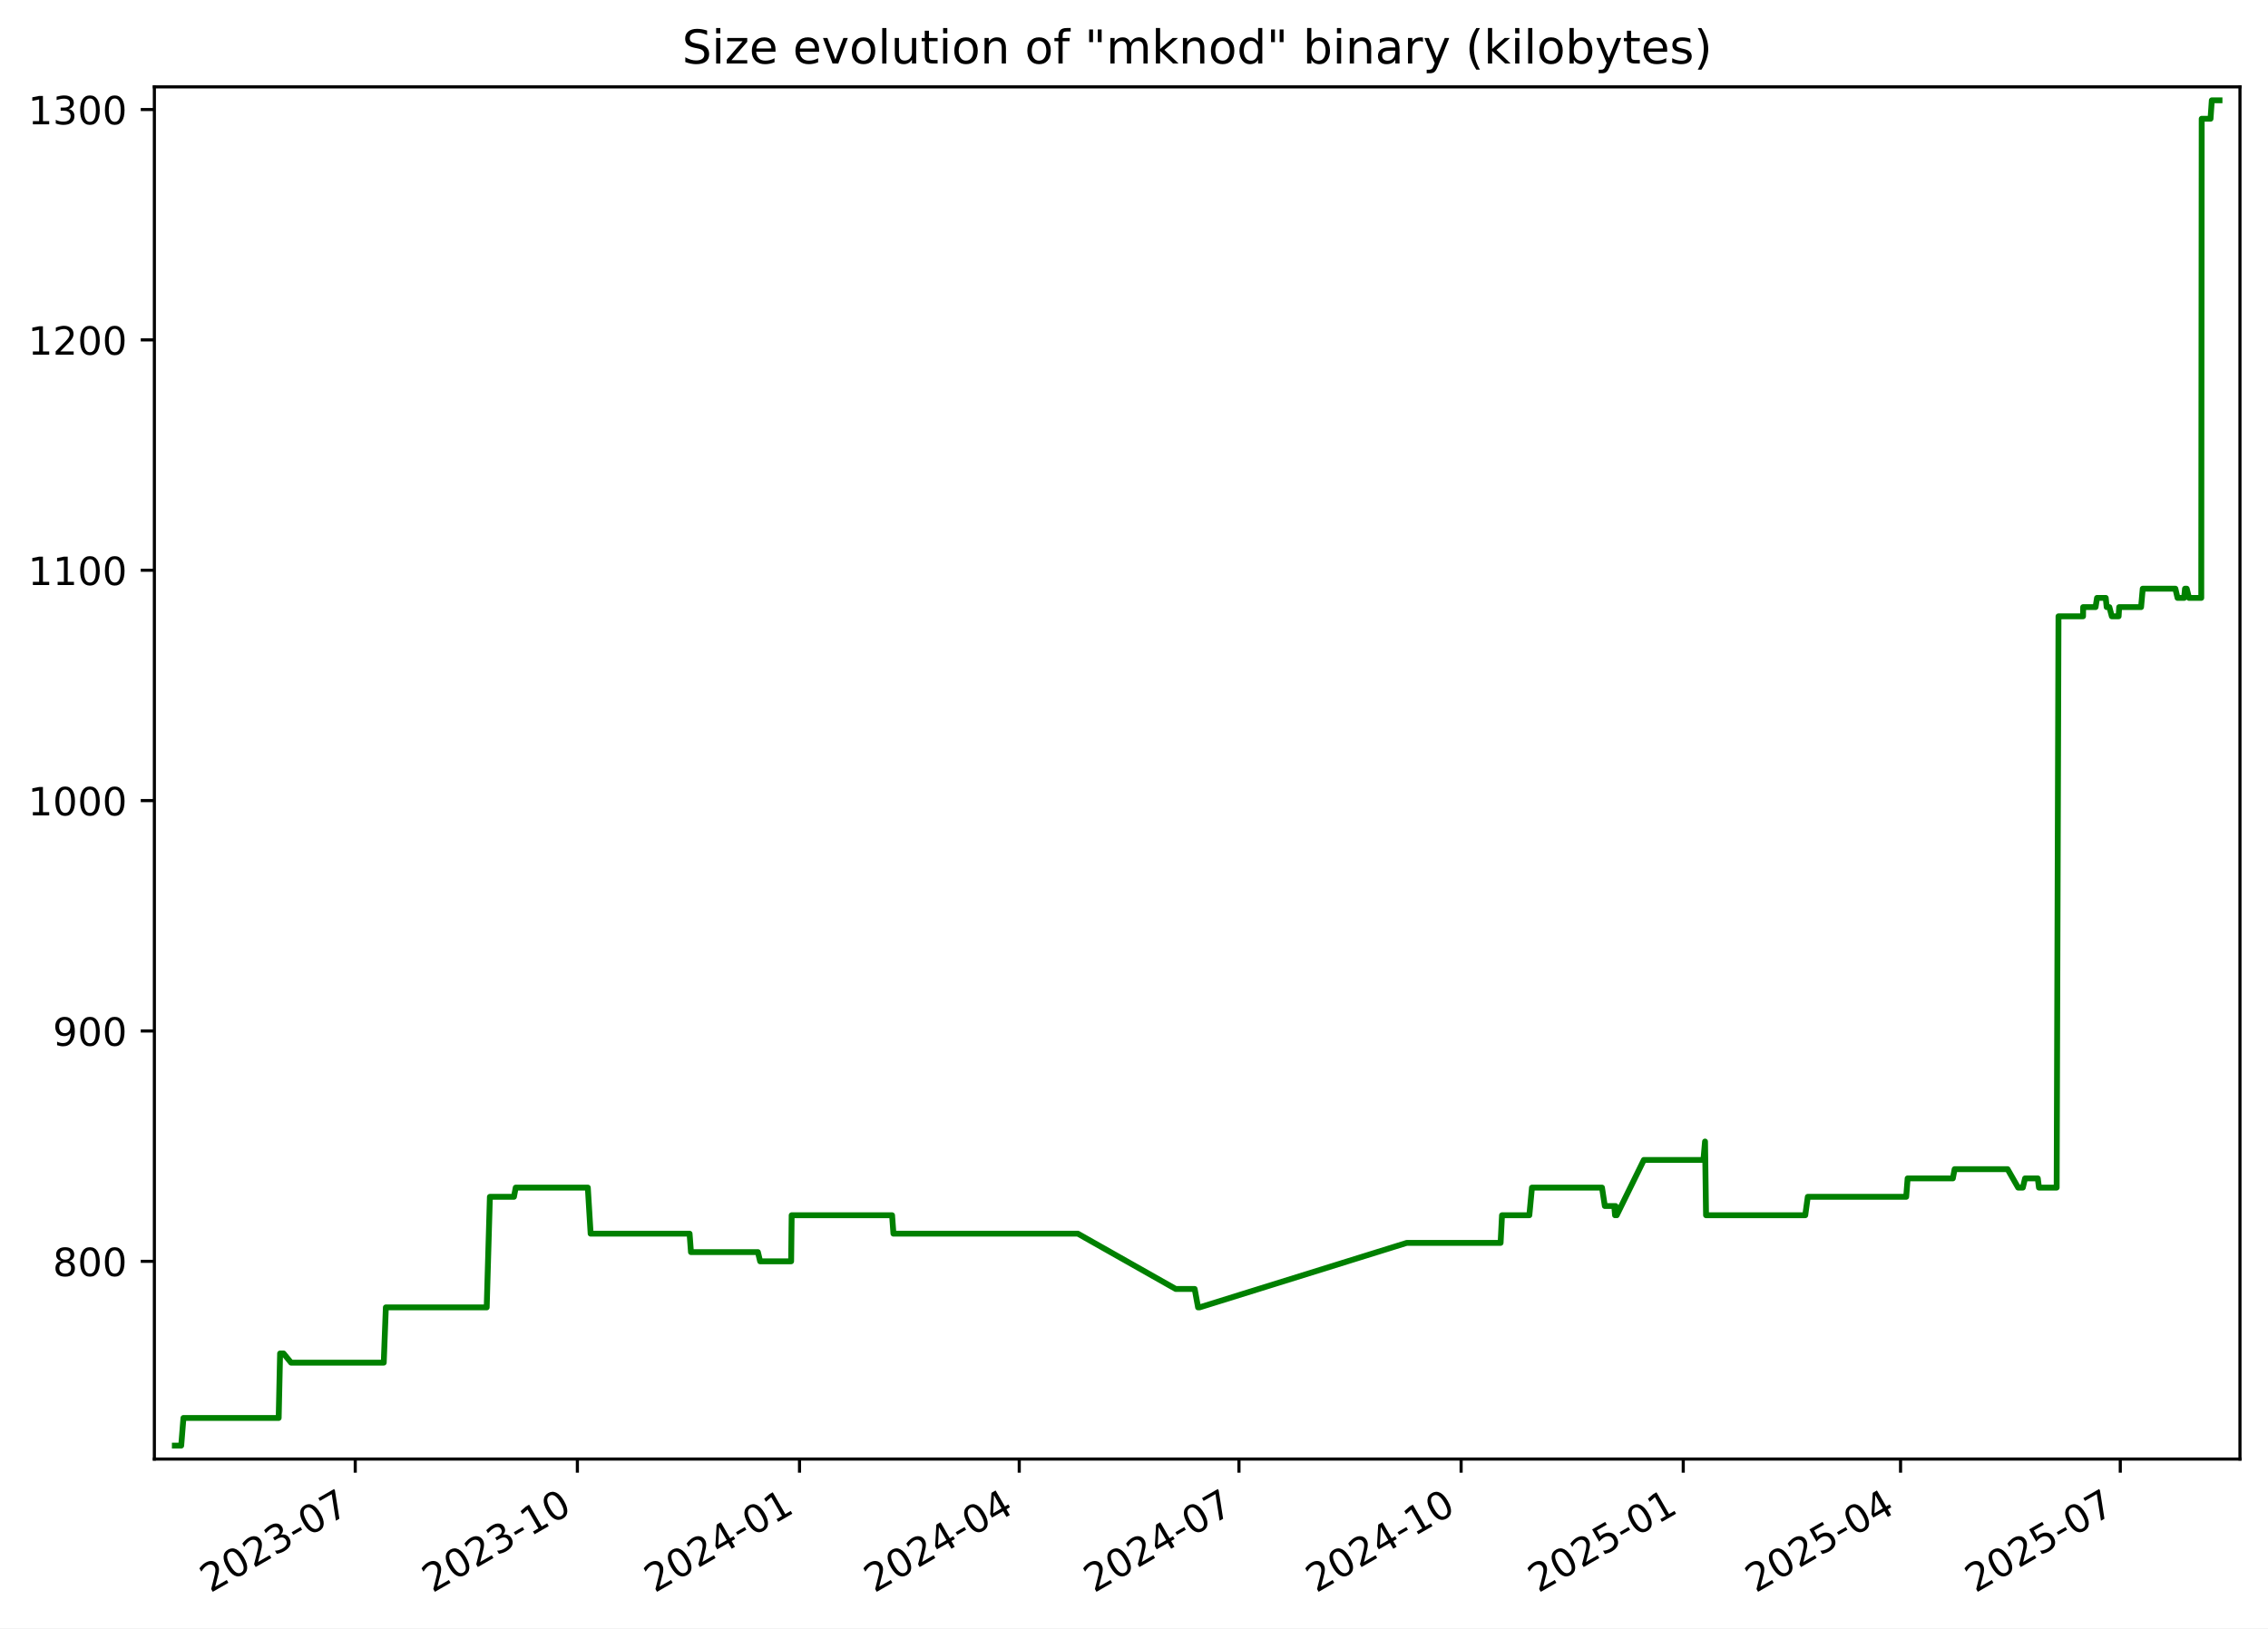
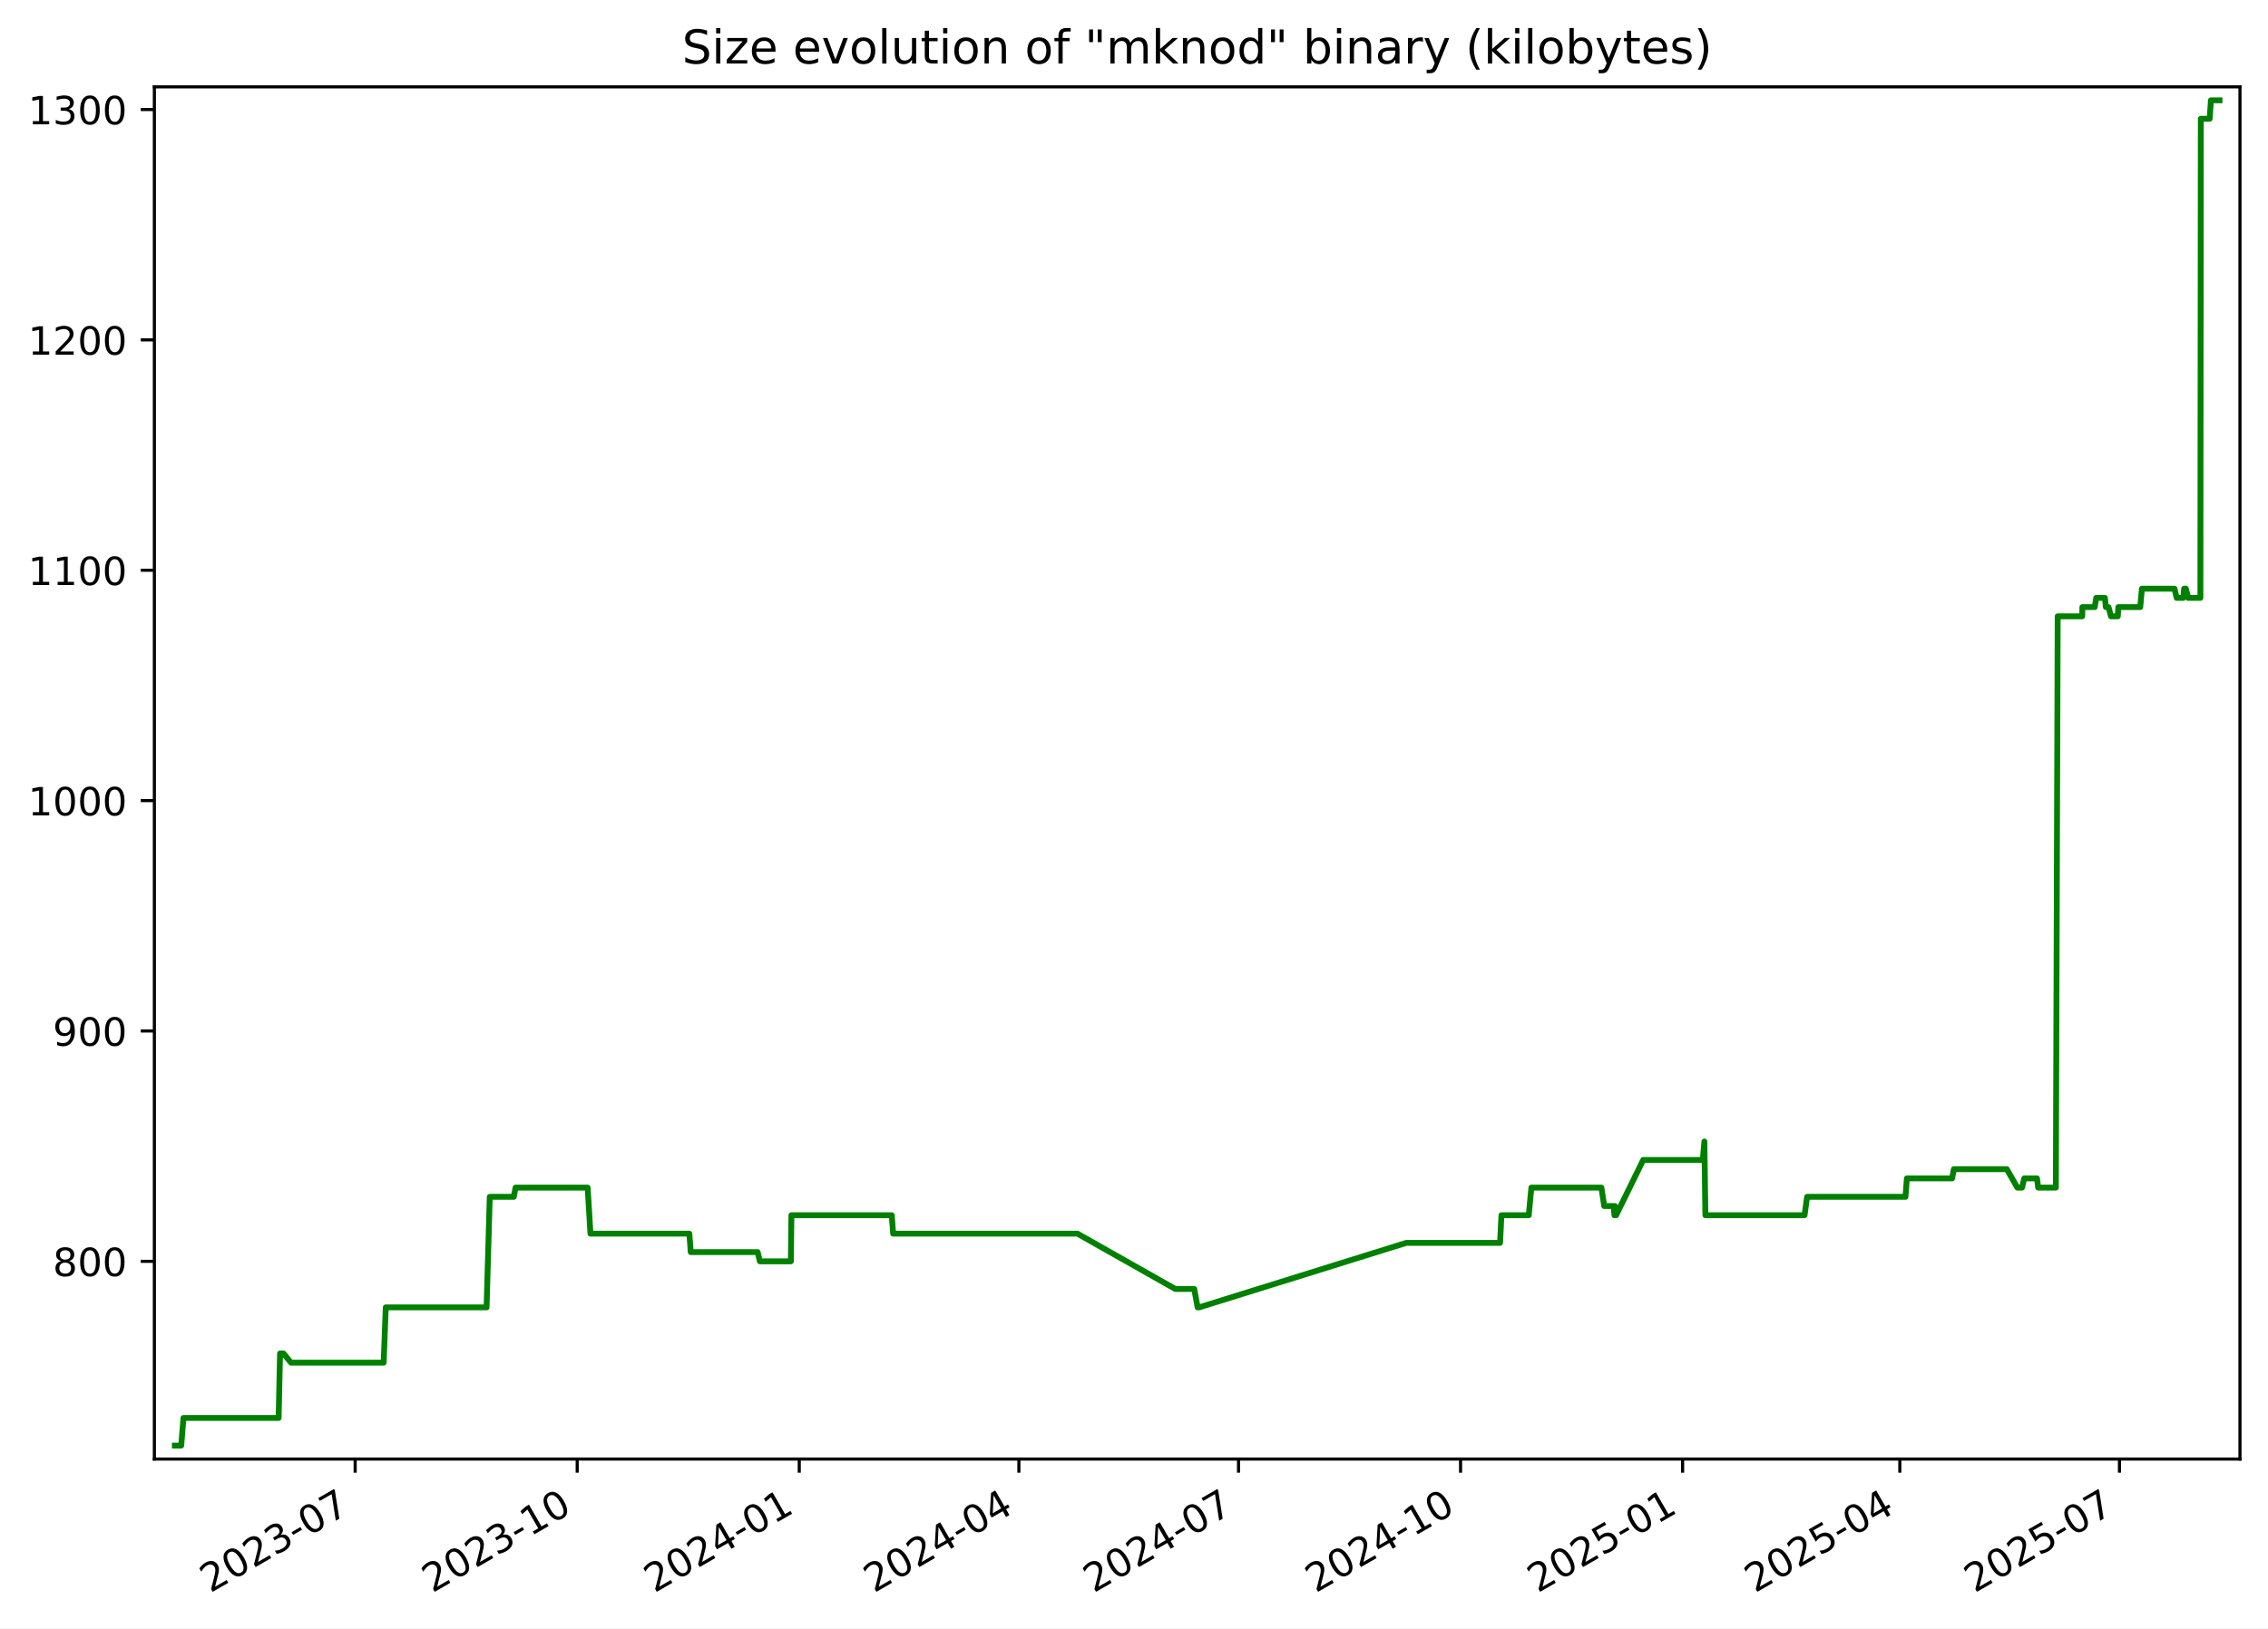
<svg xmlns="http://www.w3.org/2000/svg" xmlns:xlink="http://www.w3.org/1999/xlink" width="582.53pt" height="418.303pt" viewBox="0 0 582.53 418.303" version="1.1">
  <defs>
    <style type="text/css">*{stroke-linejoin: round; stroke-linecap: butt}</style>
  </defs>
  <g id="figure_1">
    <g id="patch_1">
      <path d="M -0 418.303  L 582.53 418.303  L 582.53 0  L -0 0  z " style="fill: #ffffff" />
    </g>
    <g id="axes_1">
      <g id="patch_2">
        <path d="M 39.65 374.83  L 575.33 374.83  L 575.33 22.318  L 39.65 22.318  z " style="fill: #ffffff" />
      </g>
      <g id="matplotlib.axis_1">
        <g id="xtick_1">
          <g id="line2d_1">
            <defs>
-               <path id="m1a64d17d7c" d="M 0 0  L 0 3.5  " style="stroke: #000000; stroke-width: 0.8" />
+               <path id="m5739b9ee9f" d="M 0 0  L 0 3.5  " style="stroke: #000000; stroke-width: 0.8" />
            </defs>
            <g>
-               <use xlink:href="#m1a64d17d7c" x="91.242" y="374.83" style="stroke: #000000; stroke-width: 0.8" />
+               <use xlink:href="#m5739b9ee9f" x="91.222" y="374.83" style="stroke: #000000; stroke-width: 0.8" />
            </g>
          </g>
          <g id="text_1">
-             <g transform="translate(54.01681 409.302) rotate(-30) scale(0.1 -0.1)">
+             <g transform="translate(53.99696 409.302) rotate(-30) scale(0.1 -0.1)">
              <defs>
                <path id="DejaVuSans-32" d="M 1228 531  L 3431 531  L 3431 0  L 469 0  L 469 531  Q 828 903 1448 1529  Q 2069 2156 2228 2338  Q 2531 2678 2651 2914  Q 2772 3150 2772 3378  Q 2772 3750 2511 3984  Q 2250 4219 1831 4219  Q 1534 4219 1204 4116  Q 875 4013 500 3803  L 500 4441  Q 881 4594 1212 4672  Q 1544 4750 1819 4750  Q 2544 4750 2975 4387  Q 3406 4025 3406 3419  Q 3406 3131 3298 2873  Q 3191 2616 2906 2266  Q 2828 2175 2409 1742  Q 1991 1309 1228 531  z " transform="scale(0.015625)" />
                <path id="DejaVuSans-30" d="M 2034 4250  Q 1547 4250 1301 3770  Q 1056 3291 1056 2328  Q 1056 1369 1301 889  Q 1547 409 2034 409  Q 2525 409 2770 889  Q 3016 1369 3016 2328  Q 3016 3291 2770 3770  Q 2525 4250 2034 4250  z M 2034 4750  Q 2819 4750 3233 4129  Q 3647 3509 3647 2328  Q 3647 1150 3233 529  Q 2819 -91 2034 -91  Q 1250 -91 836 529  Q 422 1150 422 2328  Q 422 3509 836 4129  Q 1250 4750 2034 4750  z " transform="scale(0.015625)" />
                <path id="DejaVuSans-33" d="M 2597 2516  Q 3050 2419 3304 2112  Q 3559 1806 3559 1356  Q 3559 666 3084 287  Q 2609 -91 1734 -91  Q 1441 -91 1130 -33  Q 819 25 488 141  L 488 750  Q 750 597 1062 519  Q 1375 441 1716 441  Q 2309 441 2620 675  Q 2931 909 2931 1356  Q 2931 1769 2642 2001  Q 2353 2234 1838 2234  L 1294 2234  L 1294 2753  L 1863 2753  Q 2328 2753 2575 2939  Q 2822 3125 2822 3475  Q 2822 3834 2567 4026  Q 2313 4219 1838 4219  Q 1578 4219 1281 4162  Q 984 4106 628 3988  L 628 4550  Q 988 4650 1302 4700  Q 1616 4750 1894 4750  Q 2613 4750 3031 4423  Q 3450 4097 3450 3541  Q 3450 3153 3228 2886  Q 3006 2619 2597 2516  z " transform="scale(0.015625)" />
                <path id="DejaVuSans-2d" d="M 313 2009  L 1997 2009  L 1997 1497  L 313 1497  L 313 2009  z " transform="scale(0.015625)" />
                <path id="DejaVuSans-37" d="M 525 4666  L 3525 4666  L 3525 4397  L 1831 0  L 1172 0  L 2766 4134  L 525 4134  L 525 4666  z " transform="scale(0.015625)" />
              </defs>
              <use xlink:href="#DejaVuSans-32" />
              <use xlink:href="#DejaVuSans-30" x="63.623" />
              <use xlink:href="#DejaVuSans-32" x="127.246" />
              <use xlink:href="#DejaVuSans-33" x="190.869" />
              <use xlink:href="#DejaVuSans-2d" x="254.492" />
              <use xlink:href="#DejaVuSans-30" x="290.576" />
              <use xlink:href="#DejaVuSans-37" x="354.199" />
            </g>
          </g>
        </g>
        <g id="xtick_2">
          <g id="line2d_2">
            <g>
-               <use xlink:href="#m1a64d17d7c" x="148.298" y="374.83" style="stroke: #000000; stroke-width: 0.8" />
+               <use xlink:href="#m5739b9ee9f" x="148.253" y="374.83" style="stroke: #000000; stroke-width: 0.8" />
            </g>
          </g>
          <g id="text_2">
-             <g transform="translate(111.0729 409.302) rotate(-30) scale(0.1 -0.1)">
+             <g transform="translate(111.0287 409.302) rotate(-30) scale(0.1 -0.1)">
              <defs>
                <path id="DejaVuSans-31" d="M 794 531  L 1825 531  L 1825 4091  L 703 3866  L 703 4441  L 1819 4666  L 2450 4666  L 2450 531  L 3481 531  L 3481 0  L 794 0  L 794 531  z " transform="scale(0.015625)" />
              </defs>
              <use xlink:href="#DejaVuSans-32" />
              <use xlink:href="#DejaVuSans-30" x="63.623" />
              <use xlink:href="#DejaVuSans-32" x="127.246" />
              <use xlink:href="#DejaVuSans-33" x="190.869" />
              <use xlink:href="#DejaVuSans-2d" x="254.492" />
              <use xlink:href="#DejaVuSans-31" x="290.576" />
              <use xlink:href="#DejaVuSans-30" x="354.199" />
            </g>
          </g>
        </g>
        <g id="xtick_3">
          <g id="line2d_3">
            <g>
-               <use xlink:href="#m1a64d17d7c" x="205.354" y="374.83" style="stroke: #000000; stroke-width: 0.8" />
+               <use xlink:href="#m5739b9ee9f" x="205.285" y="374.83" style="stroke: #000000; stroke-width: 0.8" />
            </g>
          </g>
          <g id="text_3">
-             <g transform="translate(168.1291 409.302) rotate(-30) scale(0.1 -0.1)">
+             <g transform="translate(168.0604 409.302) rotate(-30) scale(0.1 -0.1)">
              <defs>
                <path id="DejaVuSans-34" d="M 2419 4116  L 825 1625  L 2419 1625  L 2419 4116  z M 2253 4666  L 3047 4666  L 3047 1625  L 3713 1625  L 3713 1100  L 3047 1100  L 3047 0  L 2419 0  L 2419 1100  L 313 1100  L 313 1709  L 2253 4666  z " transform="scale(0.015625)" />
              </defs>
              <use xlink:href="#DejaVuSans-32" />
              <use xlink:href="#DejaVuSans-30" x="63.623" />
              <use xlink:href="#DejaVuSans-32" x="127.246" />
              <use xlink:href="#DejaVuSans-34" x="190.869" />
              <use xlink:href="#DejaVuSans-2d" x="254.492" />
              <use xlink:href="#DejaVuSans-30" x="290.576" />
              <use xlink:href="#DejaVuSans-31" x="354.199" />
            </g>
          </g>
        </g>
        <g id="xtick_4">
          <g id="line2d_4">
            <g>
-               <use xlink:href="#m1a64d17d7c" x="261.79" y="374.83" style="stroke: #000000; stroke-width: 0.8" />
+               <use xlink:href="#m5739b9ee9f" x="261.697" y="374.83" style="stroke: #000000; stroke-width: 0.8" />
            </g>
          </g>
          <g id="text_4">
-             <g transform="translate(224.565 409.302) rotate(-30) scale(0.1 -0.1)">
+             <g transform="translate(224.4721 409.302) rotate(-30) scale(0.1 -0.1)">
              <use xlink:href="#DejaVuSans-32" />
              <use xlink:href="#DejaVuSans-30" x="63.623" />
              <use xlink:href="#DejaVuSans-32" x="127.246" />
              <use xlink:href="#DejaVuSans-34" x="190.869" />
              <use xlink:href="#DejaVuSans-2d" x="254.492" />
              <use xlink:href="#DejaVuSans-30" x="290.576" />
              <use xlink:href="#DejaVuSans-34" x="354.199" />
            </g>
          </g>
        </g>
        <g id="xtick_5">
          <g id="line2d_5">
            <g>
-               <use xlink:href="#m1a64d17d7c" x="318.226" y="374.83" style="stroke: #000000; stroke-width: 0.8" />
+               <use xlink:href="#m5739b9ee9f" x="318.109" y="374.83" style="stroke: #000000; stroke-width: 0.8" />
            </g>
          </g>
          <g id="text_5">
-             <g transform="translate(281.001 409.302) rotate(-30) scale(0.1 -0.1)">
+             <g transform="translate(280.8839 409.302) rotate(-30) scale(0.1 -0.1)">
              <use xlink:href="#DejaVuSans-32" />
              <use xlink:href="#DejaVuSans-30" x="63.623" />
              <use xlink:href="#DejaVuSans-32" x="127.246" />
              <use xlink:href="#DejaVuSans-34" x="190.869" />
              <use xlink:href="#DejaVuSans-2d" x="254.492" />
              <use xlink:href="#DejaVuSans-30" x="290.576" />
              <use xlink:href="#DejaVuSans-37" x="354.199" />
            </g>
          </g>
        </g>
        <g id="xtick_6">
          <g id="line2d_6">
            <g>
-               <use xlink:href="#m1a64d17d7c" x="375.282" y="374.83" style="stroke: #000000; stroke-width: 0.8" />
+               <use xlink:href="#m5739b9ee9f" x="375.14" y="374.83" style="stroke: #000000; stroke-width: 0.8" />
            </g>
          </g>
          <g id="text_6">
-             <g transform="translate(338.0571 409.302) rotate(-30) scale(0.1 -0.1)">
+             <g transform="translate(337.9156 409.302) rotate(-30) scale(0.1 -0.1)">
              <use xlink:href="#DejaVuSans-32" />
              <use xlink:href="#DejaVuSans-30" x="63.623" />
              <use xlink:href="#DejaVuSans-32" x="127.246" />
              <use xlink:href="#DejaVuSans-34" x="190.869" />
              <use xlink:href="#DejaVuSans-2d" x="254.492" />
              <use xlink:href="#DejaVuSans-31" x="290.576" />
              <use xlink:href="#DejaVuSans-30" x="354.199" />
            </g>
          </g>
        </g>
        <g id="xtick_7">
          <g id="line2d_7">
            <g>
-               <use xlink:href="#m1a64d17d7c" x="432.338" y="374.83" style="stroke: #000000; stroke-width: 0.8" />
+               <use xlink:href="#m5739b9ee9f" x="432.172" y="374.83" style="stroke: #000000; stroke-width: 0.8" />
            </g>
          </g>
          <g id="text_7">
-             <g transform="translate(395.1133 409.302) rotate(-30) scale(0.1 -0.1)">
+             <g transform="translate(394.9473 409.302) rotate(-30) scale(0.1 -0.1)">
              <defs>
                <path id="DejaVuSans-35" d="M 691 4666  L 3169 4666  L 3169 4134  L 1269 4134  L 1269 2991  Q 1406 3038 1543 3061  Q 1681 3084 1819 3084  Q 2600 3084 3056 2656  Q 3513 2228 3513 1497  Q 3513 744 3044 326  Q 2575 -91 1722 -91  Q 1428 -91 1123 -41  Q 819 9 494 109  L 494 744  Q 775 591 1075 516  Q 1375 441 1709 441  Q 2250 441 2565 725  Q 2881 1009 2881 1497  Q 2881 1984 2565 2268  Q 2250 2553 1709 2553  Q 1456 2553 1204 2497  Q 953 2441 691 2322  L 691 4666  z " transform="scale(0.015625)" />
              </defs>
              <use xlink:href="#DejaVuSans-32" />
              <use xlink:href="#DejaVuSans-30" x="63.623" />
              <use xlink:href="#DejaVuSans-32" x="127.246" />
              <use xlink:href="#DejaVuSans-35" x="190.869" />
              <use xlink:href="#DejaVuSans-2d" x="254.492" />
              <use xlink:href="#DejaVuSans-30" x="290.576" />
              <use xlink:href="#DejaVuSans-31" x="354.199" />
            </g>
          </g>
        </g>
        <g id="xtick_8">
          <g id="line2d_8">
            <g>
-               <use xlink:href="#m1a64d17d7c" x="488.154" y="374.83" style="stroke: #000000; stroke-width: 0.8" />
+               <use xlink:href="#m5739b9ee9f" x="487.964" y="374.83" style="stroke: #000000; stroke-width: 0.8" />
            </g>
          </g>
          <g id="text_8">
-             <g transform="translate(450.9291 409.302) rotate(-30) scale(0.1 -0.1)">
+             <g transform="translate(450.7392 409.302) rotate(-30) scale(0.1 -0.1)">
              <use xlink:href="#DejaVuSans-32" />
              <use xlink:href="#DejaVuSans-30" x="63.623" />
              <use xlink:href="#DejaVuSans-32" x="127.246" />
              <use xlink:href="#DejaVuSans-35" x="190.869" />
              <use xlink:href="#DejaVuSans-2d" x="254.492" />
              <use xlink:href="#DejaVuSans-30" x="290.576" />
              <use xlink:href="#DejaVuSans-34" x="354.199" />
            </g>
          </g>
        </g>
        <g id="xtick_9">
          <g id="line2d_9">
            <g>
-               <use xlink:href="#m1a64d17d7c" x="544.59" y="374.83" style="stroke: #000000; stroke-width: 0.8" />
+               <use xlink:href="#m5739b9ee9f" x="544.376" y="374.83" style="stroke: #000000; stroke-width: 0.8" />
            </g>
          </g>
          <g id="text_9">
-             <g transform="translate(507.365 409.302) rotate(-30) scale(0.1 -0.1)">
+             <g transform="translate(507.151 409.302) rotate(-30) scale(0.1 -0.1)">
              <use xlink:href="#DejaVuSans-32" />
              <use xlink:href="#DejaVuSans-30" x="63.623" />
              <use xlink:href="#DejaVuSans-32" x="127.246" />
              <use xlink:href="#DejaVuSans-35" x="190.869" />
              <use xlink:href="#DejaVuSans-2d" x="254.492" />
              <use xlink:href="#DejaVuSans-30" x="290.576" />
              <use xlink:href="#DejaVuSans-37" x="354.199" />
            </g>
          </g>
        </g>
      </g>
      <g id="matplotlib.axis_2">
        <g id="ytick_1">
          <g id="line2d_10">
            <defs>
-               <path id="ma5ec16a023" d="M 0 0  L -3.5 0  " style="stroke: #000000; stroke-width: 0.8" />
+               <path id="m500fadb58f" d="M 0 0  L -3.5 0  " style="stroke: #000000; stroke-width: 0.8" />
            </defs>
            <g>
-               <use xlink:href="#ma5ec16a023" x="39.65" y="324.032" style="stroke: #000000; stroke-width: 0.8" />
+               <use xlink:href="#m500fadb58f" x="39.65" y="324.032" style="stroke: #000000; stroke-width: 0.8" />
            </g>
          </g>
          <g id="text_10">
            <g transform="translate(13.5625 327.8309) scale(0.1 -0.1)">
              <defs>
                <path id="DejaVuSans-38" d="M 2034 2216  Q 1584 2216 1326 1975  Q 1069 1734 1069 1313  Q 1069 891 1326 650  Q 1584 409 2034 409  Q 2484 409 2743 651  Q 3003 894 3003 1313  Q 3003 1734 2745 1975  Q 2488 2216 2034 2216  z M 1403 2484  Q 997 2584 770 2862  Q 544 3141 544 3541  Q 544 4100 942 4425  Q 1341 4750 2034 4750  Q 2731 4750 3128 4425  Q 3525 4100 3525 3541  Q 3525 3141 3298 2862  Q 3072 2584 2669 2484  Q 3125 2378 3379 2068  Q 3634 1759 3634 1313  Q 3634 634 3220 271  Q 2806 -91 2034 -91  Q 1263 -91 848 271  Q 434 634 434 1313  Q 434 1759 690 2068  Q 947 2378 1403 2484  z M 1172 3481  Q 1172 3119 1398 2916  Q 1625 2713 2034 2713  Q 2441 2713 2670 2916  Q 2900 3119 2900 3481  Q 2900 3844 2670 4047  Q 2441 4250 2034 4250  Q 1625 4250 1398 4047  Q 1172 3844 1172 3481  z " transform="scale(0.015625)" />
              </defs>
              <use xlink:href="#DejaVuSans-38" />
              <use xlink:href="#DejaVuSans-30" x="63.623" />
              <use xlink:href="#DejaVuSans-30" x="127.246" />
            </g>
          </g>
        </g>
        <g id="ytick_2">
          <g id="line2d_11">
            <g>
-               <use xlink:href="#ma5ec16a023" x="39.65" y="264.854" style="stroke: #000000; stroke-width: 0.8" />
+               <use xlink:href="#m500fadb58f" x="39.65" y="264.854" style="stroke: #000000; stroke-width: 0.8" />
            </g>
          </g>
          <g id="text_11">
            <g transform="translate(13.5625 268.6528) scale(0.1 -0.1)">
              <defs>
                <path id="DejaVuSans-39" d="M 703 97  L 703 672  Q 941 559 1184 500  Q 1428 441 1663 441  Q 2288 441 2617 861  Q 2947 1281 2994 2138  Q 2813 1869 2534 1725  Q 2256 1581 1919 1581  Q 1219 1581 811 2004  Q 403 2428 403 3163  Q 403 3881 828 4315  Q 1253 4750 1959 4750  Q 2769 4750 3195 4129  Q 3622 3509 3622 2328  Q 3622 1225 3098 567  Q 2575 -91 1691 -91  Q 1453 -91 1209 -44  Q 966 3 703 97  z M 1959 2075  Q 2384 2075 2632 2365  Q 2881 2656 2881 3163  Q 2881 3666 2632 3958  Q 2384 4250 1959 4250  Q 1534 4250 1286 3958  Q 1038 3666 1038 3163  Q 1038 2656 1286 2365  Q 1534 2075 1959 2075  z " transform="scale(0.015625)" />
              </defs>
              <use xlink:href="#DejaVuSans-39" />
              <use xlink:href="#DejaVuSans-30" x="63.623" />
              <use xlink:href="#DejaVuSans-30" x="127.246" />
            </g>
          </g>
        </g>
        <g id="ytick_3">
          <g id="line2d_12">
            <g>
-               <use xlink:href="#ma5ec16a023" x="39.65" y="205.675" style="stroke: #000000; stroke-width: 0.8" />
+               <use xlink:href="#m500fadb58f" x="39.65" y="205.675" style="stroke: #000000; stroke-width: 0.8" />
            </g>
          </g>
          <g id="text_12">
            <g transform="translate(7.2 209.4747) scale(0.1 -0.1)">
              <use xlink:href="#DejaVuSans-31" />
              <use xlink:href="#DejaVuSans-30" x="63.623" />
              <use xlink:href="#DejaVuSans-30" x="127.246" />
              <use xlink:href="#DejaVuSans-30" x="190.869" />
            </g>
          </g>
        </g>
        <g id="ytick_4">
          <g id="line2d_13">
            <g>
-               <use xlink:href="#ma5ec16a023" x="39.65" y="146.497" style="stroke: #000000; stroke-width: 0.8" />
+               <use xlink:href="#m500fadb58f" x="39.65" y="146.497" style="stroke: #000000; stroke-width: 0.8" />
            </g>
          </g>
          <g id="text_13">
            <g transform="translate(7.2 150.2966) scale(0.1 -0.1)">
              <use xlink:href="#DejaVuSans-31" />
              <use xlink:href="#DejaVuSans-31" x="63.623" />
              <use xlink:href="#DejaVuSans-30" x="127.246" />
              <use xlink:href="#DejaVuSans-30" x="190.869" />
            </g>
          </g>
        </g>
        <g id="ytick_5">
          <g id="line2d_14">
            <g>
-               <use xlink:href="#ma5ec16a023" x="39.65" y="87.319" style="stroke: #000000; stroke-width: 0.8" />
+               <use xlink:href="#m500fadb58f" x="39.65" y="87.319" style="stroke: #000000; stroke-width: 0.8" />
            </g>
          </g>
          <g id="text_14">
            <g transform="translate(7.2 91.11855) scale(0.1 -0.1)">
              <use xlink:href="#DejaVuSans-31" />
              <use xlink:href="#DejaVuSans-32" x="63.623" />
              <use xlink:href="#DejaVuSans-30" x="127.246" />
              <use xlink:href="#DejaVuSans-30" x="190.869" />
            </g>
          </g>
        </g>
        <g id="ytick_6">
          <g id="line2d_15">
            <g>
-               <use xlink:href="#ma5ec16a023" x="39.65" y="28.141" style="stroke: #000000; stroke-width: 0.8" />
+               <use xlink:href="#m500fadb58f" x="39.65" y="28.141" style="stroke: #000000; stroke-width: 0.8" />
            </g>
          </g>
          <g id="text_15">
            <g transform="translate(7.2 31.94047) scale(0.1 -0.1)">
              <use xlink:href="#DejaVuSans-31" />
              <use xlink:href="#DejaVuSans-33" x="63.623" />
              <use xlink:href="#DejaVuSans-30" x="127.246" />
              <use xlink:href="#DejaVuSans-30" x="190.869" />
            </g>
          </g>
        </g>
      </g>
      <g id="line2d_16">
-         <path d="M 44.902 371.374  L 46.544 371.374  L 47.118 364.273  L 71.578 364.273  L 71.941 347.703  L 72.827 347.703  L 74.76 350.07  L 98.566 350.07  L 99.106 335.867  L 125.009 335.867  L 125.826 307.462  L 132.006 307.462  L 132.461 305.095  L 150.983 305.095  L 151.702 316.93  L 177.117 316.93  L 177.471 321.665  L 194.663 321.665  L 195.239 324.032  L 203.202 324.032  L 203.336 312.196  L 229.129 312.196  L 229.477 316.93  L 276.848 316.93  L 301.984 331.133  L 306.849 331.133  L 307.723 335.867  L 308.1 335.867  L 361.319 319.297  L 385.426 319.297  L 385.787 312.196  L 392.807 312.196  L 393.478 305.095  L 411.47 305.095  L 412.198 309.829  L 414.621 309.829  L 414.818 312.196  L 414.954 309.829  L 415.252 312.196  L 422.218 297.993  L 437.52 297.993  L 437.933 293.259  L 438.194 312.196  L 463.674 312.196  L 464.326 307.462  L 489.604 307.462  L 489.97 302.728  L 501.585 302.728  L 502.038 300.36  L 515.642 300.36  L 518.352 305.095  L 519.56 305.095  L 520.13 302.728  L 523.404 302.728  L 523.702 305.095  L 528.249 305.095  L 528.719 158.333  L 535.026 158.333  L 535.054 155.966  L 538.239 155.966  L 538.616 153.599  L 540.852 153.599  L 541.092 155.966  L 541.782 155.966  L 542.415 158.333  L 544.163 158.333  L 544.309 155.966  L 549.931 155.966  L 550.357 151.232  L 558.737 151.232  L 559.293 153.599  L 560.992 153.599  L 561.215 151.232  L 561.653 151.232  L 562.239 153.599  L 565.389 153.599  L 565.5 30.508  L 567.77 30.508  L 568.097 25.774  L 570.078 25.774  L 570.078 25.774  " clip-path="url(#p403a2bb2bf)" style="fill: none; stroke: #008000; stroke-width: 1.5; stroke-linecap: square" />
+         <path d="M 44.902 371.374  L 46.543 371.374  L 47.117 364.273  L 71.566 364.273  L 71.929 347.703  L 72.815 347.703  L 74.747 350.07  L 98.543 350.07  L 99.082 335.867  L 124.975 335.867  L 125.791 307.462  L 131.969 307.462  L 132.424 305.095  L 150.938 305.095  L 151.657 316.93  L 177.06 316.93  L 177.415 321.665  L 194.599 321.665  L 195.174 324.032  L 203.134 324.032  L 203.268 312.196  L 229.05 312.196  L 229.398 316.93  L 276.749 316.93  L 301.874 331.133  L 306.737 331.133  L 307.61 335.867  L 307.987 335.867  L 361.183 319.297  L 385.28 319.297  L 385.641 312.196  L 392.658 312.196  L 393.329 305.095  L 411.313 305.095  L 412.041 309.829  L 414.462 309.829  L 414.66 312.196  L 414.796 309.829  L 415.093 312.196  L 422.056 297.993  L 437.352 297.993  L 437.765 293.259  L 438.025 312.196  L 463.495 312.196  L 464.146 307.462  L 489.414 307.462  L 489.779 302.728  L 501.39 302.728  L 501.842 300.36  L 515.44 300.36  L 518.149 305.095  L 519.357 305.095  L 519.927 302.728  L 523.199 302.728  L 523.497 305.095  L 528.042 305.095  L 528.512 158.333  L 534.816 158.333  L 534.844 155.966  L 538.028 155.966  L 538.404 153.599  L 540.64 153.599  L 540.879 155.966  L 541.569 155.966  L 542.202 158.333  L 543.949 158.333  L 544.095 155.966  L 549.714 155.966  L 550.141 151.232  L 558.517 151.232  L 559.073 153.599  L 560.771 153.599  L 560.994 151.232  L 561.432 151.232  L 562.017 153.599  L 565.166 153.599  L 565.277 30.508  L 567.547 30.508  L 567.873 25.774  L 570.078 25.774  L 570.078 25.774  " clip-path="url(#pefde50f857)" style="fill: none; stroke: #008000; stroke-width: 1.5; stroke-linecap: square" />
      </g>
      <g id="patch_3">
        <path d="M 39.65 374.83  L 39.65 22.318  " style="fill: none; stroke: #000000; stroke-width: 0.8; stroke-linejoin: miter; stroke-linecap: square" />
      </g>
      <g id="patch_4">
        <path d="M 575.33 374.83  L 575.33 22.318  " style="fill: none; stroke: #000000; stroke-width: 0.8; stroke-linejoin: miter; stroke-linecap: square" />
      </g>
      <g id="patch_5">
        <path d="M 39.65 374.83  L 575.33 374.83  " style="fill: none; stroke: #000000; stroke-width: 0.8; stroke-linejoin: miter; stroke-linecap: square" />
      </g>
      <g id="patch_6">
        <path d="M 39.65 22.318  L 575.33 22.318  " style="fill: none; stroke: #000000; stroke-width: 0.8; stroke-linejoin: miter; stroke-linecap: square" />
      </g>
      <g id="text_16">
        <g transform="translate(175.1928 16.31812) scale(0.12 -0.12)">
          <defs>
            <path id="DejaVuSans-53" d="M 3425 4513  L 3425 3897  Q 3066 4069 2747 4153  Q 2428 4238 2131 4238  Q 1616 4238 1336 4038  Q 1056 3838 1056 3469  Q 1056 3159 1242 3001  Q 1428 2844 1947 2747  L 2328 2669  Q 3034 2534 3370 2195  Q 3706 1856 3706 1288  Q 3706 609 3251 259  Q 2797 -91 1919 -91  Q 1588 -91 1214 -16  Q 841 59 441 206  L 441 856  Q 825 641 1194 531  Q 1563 422 1919 422  Q 2459 422 2753 634  Q 3047 847 3047 1241  Q 3047 1584 2836 1778  Q 2625 1972 2144 2069  L 1759 2144  Q 1053 2284 737 2584  Q 422 2884 422 3419  Q 422 4038 858 4394  Q 1294 4750 2059 4750  Q 2388 4750 2728 4690  Q 3069 4631 3425 4513  z " transform="scale(0.015625)" />
            <path id="DejaVuSans-69" d="M 603 3500  L 1178 3500  L 1178 0  L 603 0  L 603 3500  z M 603 4863  L 1178 4863  L 1178 4134  L 603 4134  L 603 4863  z " transform="scale(0.015625)" />
            <path id="DejaVuSans-7a" d="M 353 3500  L 3084 3500  L 3084 2975  L 922 459  L 3084 459  L 3084 0  L 275 0  L 275 525  L 2438 3041  L 353 3041  L 353 3500  z " transform="scale(0.015625)" />
            <path id="DejaVuSans-65" d="M 3597 1894  L 3597 1613  L 953 1613  Q 991 1019 1311 708  Q 1631 397 2203 397  Q 2534 397 2845 478  Q 3156 559 3463 722  L 3463 178  Q 3153 47 2828 -22  Q 2503 -91 2169 -91  Q 1331 -91 842 396  Q 353 884 353 1716  Q 353 2575 817 3079  Q 1281 3584 2069 3584  Q 2775 3584 3186 3129  Q 3597 2675 3597 1894  z M 3022 2063  Q 3016 2534 2758 2815  Q 2500 3097 2075 3097  Q 1594 3097 1305 2825  Q 1016 2553 972 2059  L 3022 2063  z " transform="scale(0.015625)" />
            <path id="DejaVuSans-20" transform="scale(0.015625)" />
            <path id="DejaVuSans-76" d="M 191 3500  L 800 3500  L 1894 563  L 2988 3500  L 3597 3500  L 2284 0  L 1503 0  L 191 3500  z " transform="scale(0.015625)" />
            <path id="DejaVuSans-6f" d="M 1959 3097  Q 1497 3097 1228 2736  Q 959 2375 959 1747  Q 959 1119 1226 758  Q 1494 397 1959 397  Q 2419 397 2687 759  Q 2956 1122 2956 1747  Q 2956 2369 2687 2733  Q 2419 3097 1959 3097  z M 1959 3584  Q 2709 3584 3137 3096  Q 3566 2609 3566 1747  Q 3566 888 3137 398  Q 2709 -91 1959 -91  Q 1206 -91 779 398  Q 353 888 353 1747  Q 353 2609 779 3096  Q 1206 3584 1959 3584  z " transform="scale(0.015625)" />
            <path id="DejaVuSans-6c" d="M 603 4863  L 1178 4863  L 1178 0  L 603 0  L 603 4863  z " transform="scale(0.015625)" />
            <path id="DejaVuSans-75" d="M 544 1381  L 544 3500  L 1119 3500  L 1119 1403  Q 1119 906 1312 657  Q 1506 409 1894 409  Q 2359 409 2629 706  Q 2900 1003 2900 1516  L 2900 3500  L 3475 3500  L 3475 0  L 2900 0  L 2900 538  Q 2691 219 2414 64  Q 2138 -91 1772 -91  Q 1169 -91 856 284  Q 544 659 544 1381  z M 1991 3584  L 1991 3584  z " transform="scale(0.015625)" />
            <path id="DejaVuSans-74" d="M 1172 4494  L 1172 3500  L 2356 3500  L 2356 3053  L 1172 3053  L 1172 1153  Q 1172 725 1289 603  Q 1406 481 1766 481  L 2356 481  L 2356 0  L 1766 0  Q 1100 0 847 248  Q 594 497 594 1153  L 594 3053  L 172 3053  L 172 3500  L 594 3500  L 594 4494  L 1172 4494  z " transform="scale(0.015625)" />
            <path id="DejaVuSans-6e" d="M 3513 2113  L 3513 0  L 2938 0  L 2938 2094  Q 2938 2591 2744 2837  Q 2550 3084 2163 3084  Q 1697 3084 1428 2787  Q 1159 2491 1159 1978  L 1159 0  L 581 0  L 581 3500  L 1159 3500  L 1159 2956  Q 1366 3272 1645 3428  Q 1925 3584 2291 3584  Q 2894 3584 3203 3211  Q 3513 2838 3513 2113  z " transform="scale(0.015625)" />
            <path id="DejaVuSans-66" d="M 2375 4863  L 2375 4384  L 1825 4384  Q 1516 4384 1395 4259  Q 1275 4134 1275 3809  L 1275 3500  L 2222 3500  L 2222 3053  L 1275 3053  L 1275 0  L 697 0  L 697 3053  L 147 3053  L 147 3500  L 697 3500  L 697 3744  Q 697 4328 969 4595  Q 1241 4863 1831 4863  L 2375 4863  z " transform="scale(0.015625)" />
            <path id="DejaVuSans-22" d="M 1147 4666  L 1147 2931  L 616 2931  L 616 4666  L 1147 4666  z M 2328 4666  L 2328 2931  L 1797 2931  L 1797 4666  L 2328 4666  z " transform="scale(0.015625)" />
            <path id="DejaVuSans-6d" d="M 3328 2828  Q 3544 3216 3844 3400  Q 4144 3584 4550 3584  Q 5097 3584 5394 3201  Q 5691 2819 5691 2113  L 5691 0  L 5113 0  L 5113 2094  Q 5113 2597 4934 2840  Q 4756 3084 4391 3084  Q 3944 3084 3684 2787  Q 3425 2491 3425 1978  L 3425 0  L 2847 0  L 2847 2094  Q 2847 2600 2669 2842  Q 2491 3084 2119 3084  Q 1678 3084 1418 2786  Q 1159 2488 1159 1978  L 1159 0  L 581 0  L 581 3500  L 1159 3500  L 1159 2956  Q 1356 3278 1631 3431  Q 1906 3584 2284 3584  Q 2666 3584 2933 3390  Q 3200 3197 3328 2828  z " transform="scale(0.015625)" />
            <path id="DejaVuSans-6b" d="M 581 4863  L 1159 4863  L 1159 1991  L 2875 3500  L 3609 3500  L 1753 1863  L 3688 0  L 2938 0  L 1159 1709  L 1159 0  L 581 0  L 581 4863  z " transform="scale(0.015625)" />
            <path id="DejaVuSans-64" d="M 2906 2969  L 2906 4863  L 3481 4863  L 3481 0  L 2906 0  L 2906 525  Q 2725 213 2448 61  Q 2172 -91 1784 -91  Q 1150 -91 751 415  Q 353 922 353 1747  Q 353 2572 751 3078  Q 1150 3584 1784 3584  Q 2172 3584 2448 3432  Q 2725 3281 2906 2969  z M 947 1747  Q 947 1113 1208 752  Q 1469 391 1925 391  Q 2381 391 2643 752  Q 2906 1113 2906 1747  Q 2906 2381 2643 2742  Q 2381 3103 1925 3103  Q 1469 3103 1208 2742  Q 947 2381 947 1747  z " transform="scale(0.015625)" />
            <path id="DejaVuSans-62" d="M 3116 1747  Q 3116 2381 2855 2742  Q 2594 3103 2138 3103  Q 1681 3103 1420 2742  Q 1159 2381 1159 1747  Q 1159 1113 1420 752  Q 1681 391 2138 391  Q 2594 391 2855 752  Q 3116 1113 3116 1747  z M 1159 2969  Q 1341 3281 1617 3432  Q 1894 3584 2278 3584  Q 2916 3584 3314 3078  Q 3713 2572 3713 1747  Q 3713 922 3314 415  Q 2916 -91 2278 -91  Q 1894 -91 1617 61  Q 1341 213 1159 525  L 1159 0  L 581 0  L 581 4863  L 1159 4863  L 1159 2969  z " transform="scale(0.015625)" />
            <path id="DejaVuSans-61" d="M 2194 1759  Q 1497 1759 1228 1600  Q 959 1441 959 1056  Q 959 750 1161 570  Q 1363 391 1709 391  Q 2188 391 2477 730  Q 2766 1069 2766 1631  L 2766 1759  L 2194 1759  z M 3341 1997  L 3341 0  L 2766 0  L 2766 531  Q 2569 213 2275 61  Q 1981 -91 1556 -91  Q 1019 -91 701 211  Q 384 513 384 1019  Q 384 1609 779 1909  Q 1175 2209 1959 2209  L 2766 2209  L 2766 2266  Q 2766 2663 2505 2880  Q 2244 3097 1772 3097  Q 1472 3097 1187 3025  Q 903 2953 641 2809  L 641 3341  Q 956 3463 1253 3523  Q 1550 3584 1831 3584  Q 2591 3584 2966 3190  Q 3341 2797 3341 1997  z " transform="scale(0.015625)" />
            <path id="DejaVuSans-72" d="M 2631 2963  Q 2534 3019 2420 3045  Q 2306 3072 2169 3072  Q 1681 3072 1420 2755  Q 1159 2438 1159 1844  L 1159 0  L 581 0  L 581 3500  L 1159 3500  L 1159 2956  Q 1341 3275 1631 3429  Q 1922 3584 2338 3584  Q 2397 3584 2469 3576  Q 2541 3569 2628 3553  L 2631 2963  z " transform="scale(0.015625)" />
            <path id="DejaVuSans-79" d="M 2059 -325  Q 1816 -950 1584 -1140  Q 1353 -1331 966 -1331  L 506 -1331  L 506 -850  L 844 -850  Q 1081 -850 1212 -737  Q 1344 -625 1503 -206  L 1606 56  L 191 3500  L 800 3500  L 1894 763  L 2988 3500  L 3597 3500  L 2059 -325  z " transform="scale(0.015625)" />
            <path id="DejaVuSans-28" d="M 1984 4856  Q 1566 4138 1362 3434  Q 1159 2731 1159 2009  Q 1159 1288 1364 580  Q 1569 -128 1984 -844  L 1484 -844  Q 1016 -109 783 600  Q 550 1309 550 2009  Q 550 2706 781 3412  Q 1013 4119 1484 4856  L 1984 4856  z " transform="scale(0.015625)" />
            <path id="DejaVuSans-73" d="M 2834 3397  L 2834 2853  Q 2591 2978 2328 3040  Q 2066 3103 1784 3103  Q 1356 3103 1142 2972  Q 928 2841 928 2578  Q 928 2378 1081 2264  Q 1234 2150 1697 2047  L 1894 2003  Q 2506 1872 2764 1633  Q 3022 1394 3022 966  Q 3022 478 2636 193  Q 2250 -91 1575 -91  Q 1294 -91 989 -36  Q 684 19 347 128  L 347 722  Q 666 556 975 473  Q 1284 391 1588 391  Q 1994 391 2212 530  Q 2431 669 2431 922  Q 2431 1156 2273 1281  Q 2116 1406 1581 1522  L 1381 1569  Q 847 1681 609 1914  Q 372 2147 372 2553  Q 372 3047 722 3315  Q 1072 3584 1716 3584  Q 2034 3584 2315 3537  Q 2597 3491 2834 3397  z " transform="scale(0.015625)" />
            <path id="DejaVuSans-29" d="M 513 4856  L 1013 4856  Q 1481 4119 1714 3412  Q 1947 2706 1947 2009  Q 1947 1309 1714 600  Q 1481 -109 1013 -844  L 513 -844  Q 928 -128 1133 580  Q 1338 1288 1338 2009  Q 1338 2731 1133 3434  Q 928 4138 513 4856  z " transform="scale(0.015625)" />
          </defs>
          <use xlink:href="#DejaVuSans-53" />
          <use xlink:href="#DejaVuSans-69" x="63.477" />
          <use xlink:href="#DejaVuSans-7a" x="91.26" />
          <use xlink:href="#DejaVuSans-65" x="143.75" />
          <use xlink:href="#DejaVuSans-20" x="205.273" />
          <use xlink:href="#DejaVuSans-65" x="237.061" />
          <use xlink:href="#DejaVuSans-76" x="298.584" />
          <use xlink:href="#DejaVuSans-6f" x="357.764" />
          <use xlink:href="#DejaVuSans-6c" x="418.945" />
          <use xlink:href="#DejaVuSans-75" x="446.729" />
          <use xlink:href="#DejaVuSans-74" x="510.107" />
          <use xlink:href="#DejaVuSans-69" x="549.316" />
          <use xlink:href="#DejaVuSans-6f" x="577.1" />
          <use xlink:href="#DejaVuSans-6e" x="638.281" />
          <use xlink:href="#DejaVuSans-20" x="701.66" />
          <use xlink:href="#DejaVuSans-6f" x="733.447" />
          <use xlink:href="#DejaVuSans-66" x="794.629" />
          <use xlink:href="#DejaVuSans-20" x="829.834" />
          <use xlink:href="#DejaVuSans-22" x="861.621" />
          <use xlink:href="#DejaVuSans-6d" x="907.617" />
          <use xlink:href="#DejaVuSans-6b" x="1005.029" />
          <use xlink:href="#DejaVuSans-6e" x="1062.939" />
          <use xlink:href="#DejaVuSans-6f" x="1126.318" />
          <use xlink:href="#DejaVuSans-64" x="1187.5" />
          <use xlink:href="#DejaVuSans-22" x="1250.977" />
          <use xlink:href="#DejaVuSans-20" x="1296.973" />
          <use xlink:href="#DejaVuSans-62" x="1328.76" />
          <use xlink:href="#DejaVuSans-69" x="1392.236" />
          <use xlink:href="#DejaVuSans-6e" x="1420.02" />
          <use xlink:href="#DejaVuSans-61" x="1483.398" />
          <use xlink:href="#DejaVuSans-72" x="1544.678" />
          <use xlink:href="#DejaVuSans-79" x="1585.791" />
          <use xlink:href="#DejaVuSans-20" x="1644.971" />
          <use xlink:href="#DejaVuSans-28" x="1676.758" />
          <use xlink:href="#DejaVuSans-6b" x="1715.771" />
          <use xlink:href="#DejaVuSans-69" x="1773.682" />
          <use xlink:href="#DejaVuSans-6c" x="1801.465" />
          <use xlink:href="#DejaVuSans-6f" x="1829.248" />
          <use xlink:href="#DejaVuSans-62" x="1890.43" />
          <use xlink:href="#DejaVuSans-79" x="1953.906" />
          <use xlink:href="#DejaVuSans-74" x="2013.086" />
          <use xlink:href="#DejaVuSans-65" x="2052.295" />
          <use xlink:href="#DejaVuSans-73" x="2113.818" />
          <use xlink:href="#DejaVuSans-29" x="2165.918" />
        </g>
      </g>
    </g>
  </g>
  <defs>
-     <clipPath id="p403a2bb2bf">
+     <clipPath id="pefde50f857">
      <rect x="39.65" y="22.318" width="535.68" height="352.512" />
    </clipPath>
  </defs>
</svg>
